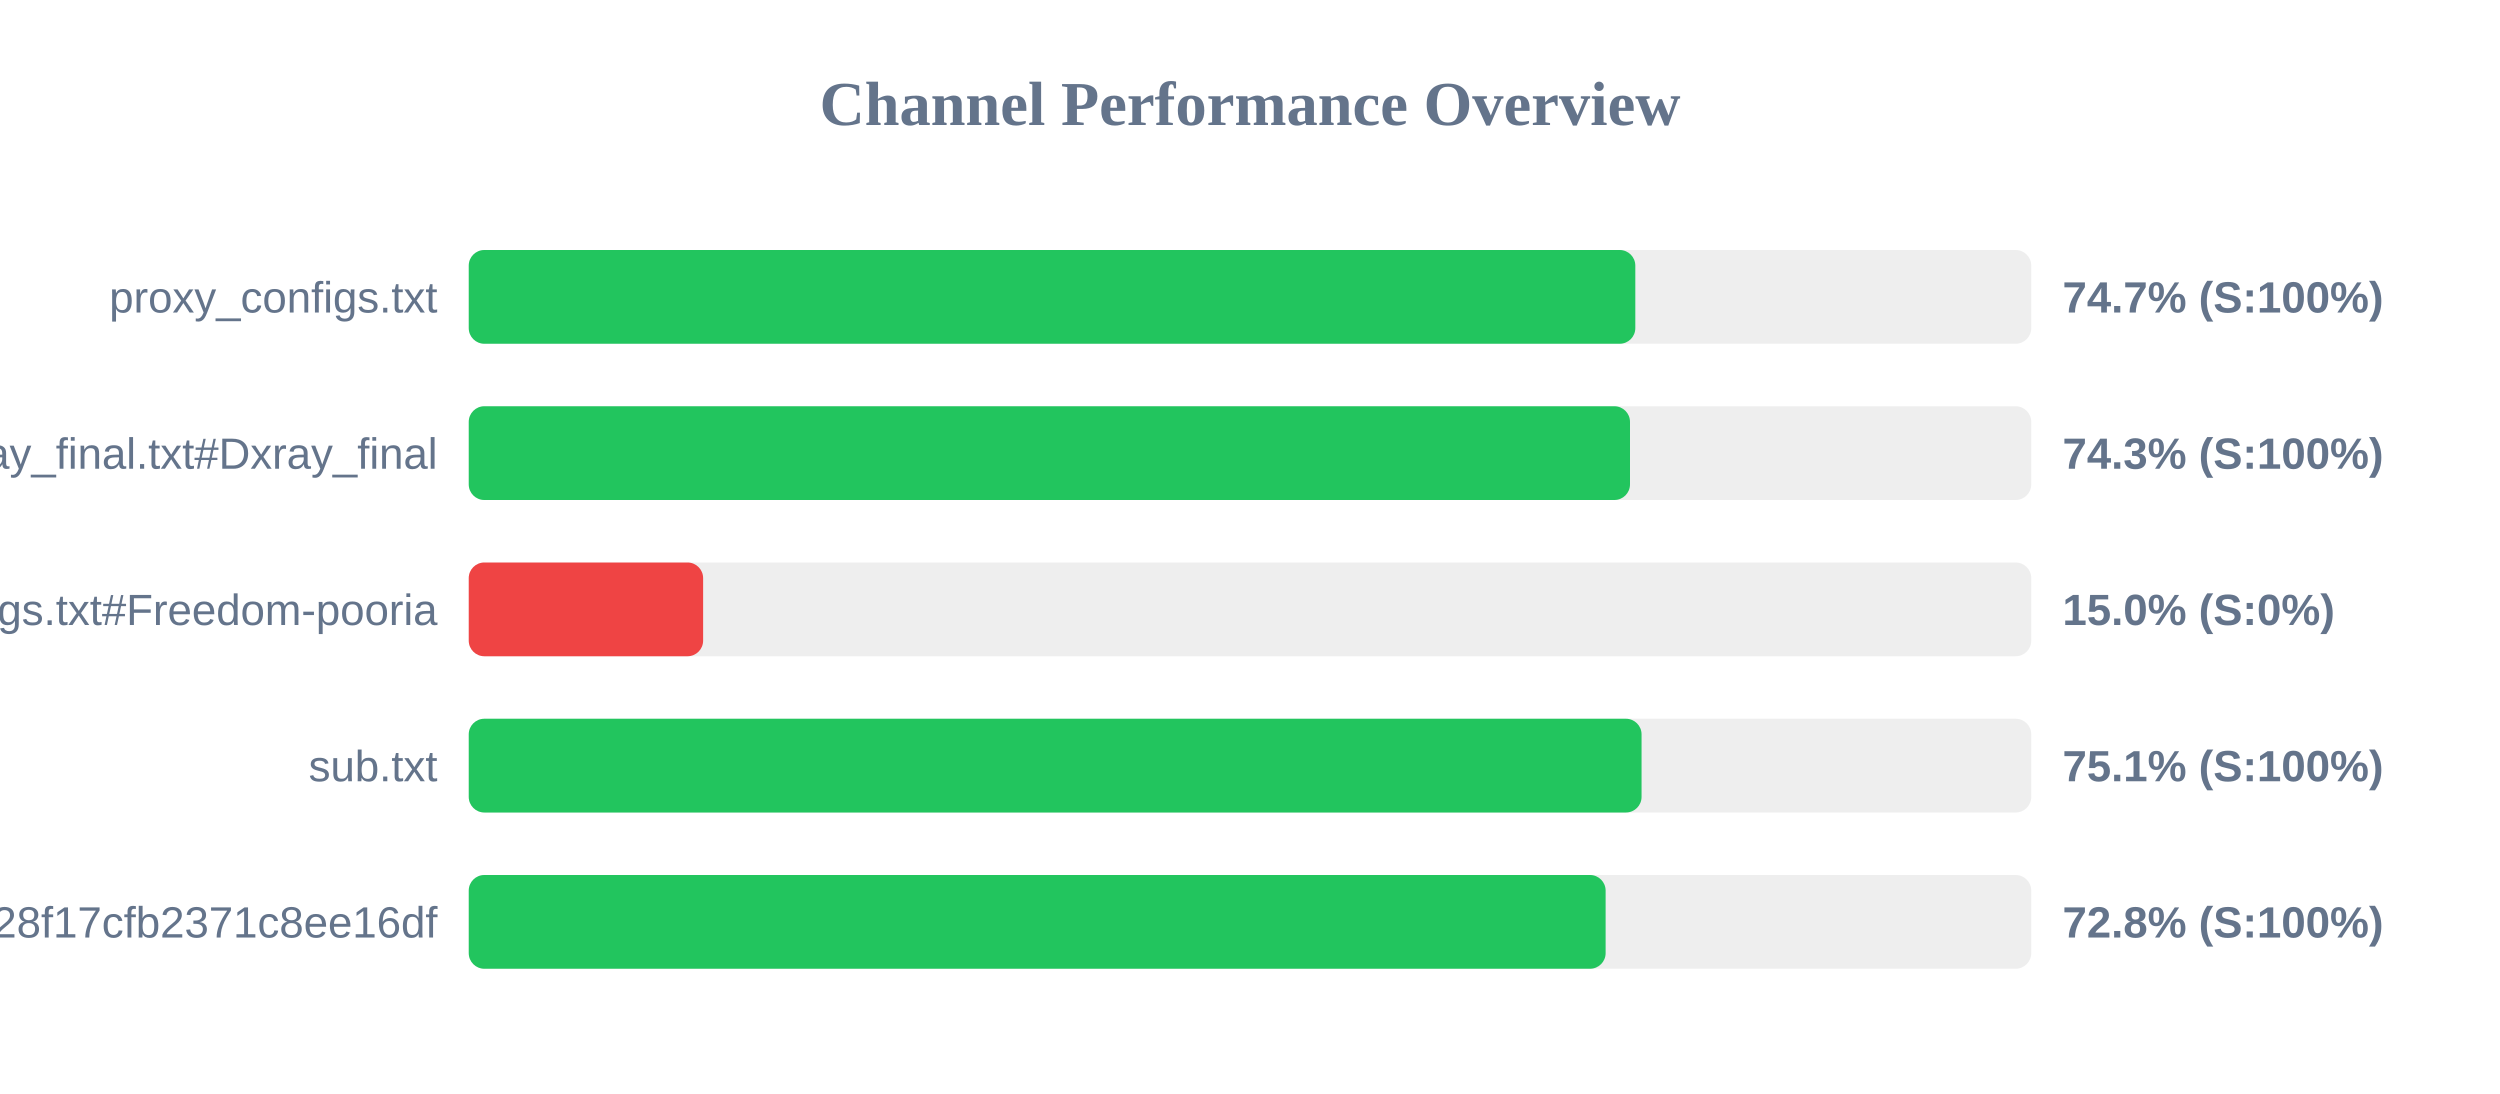
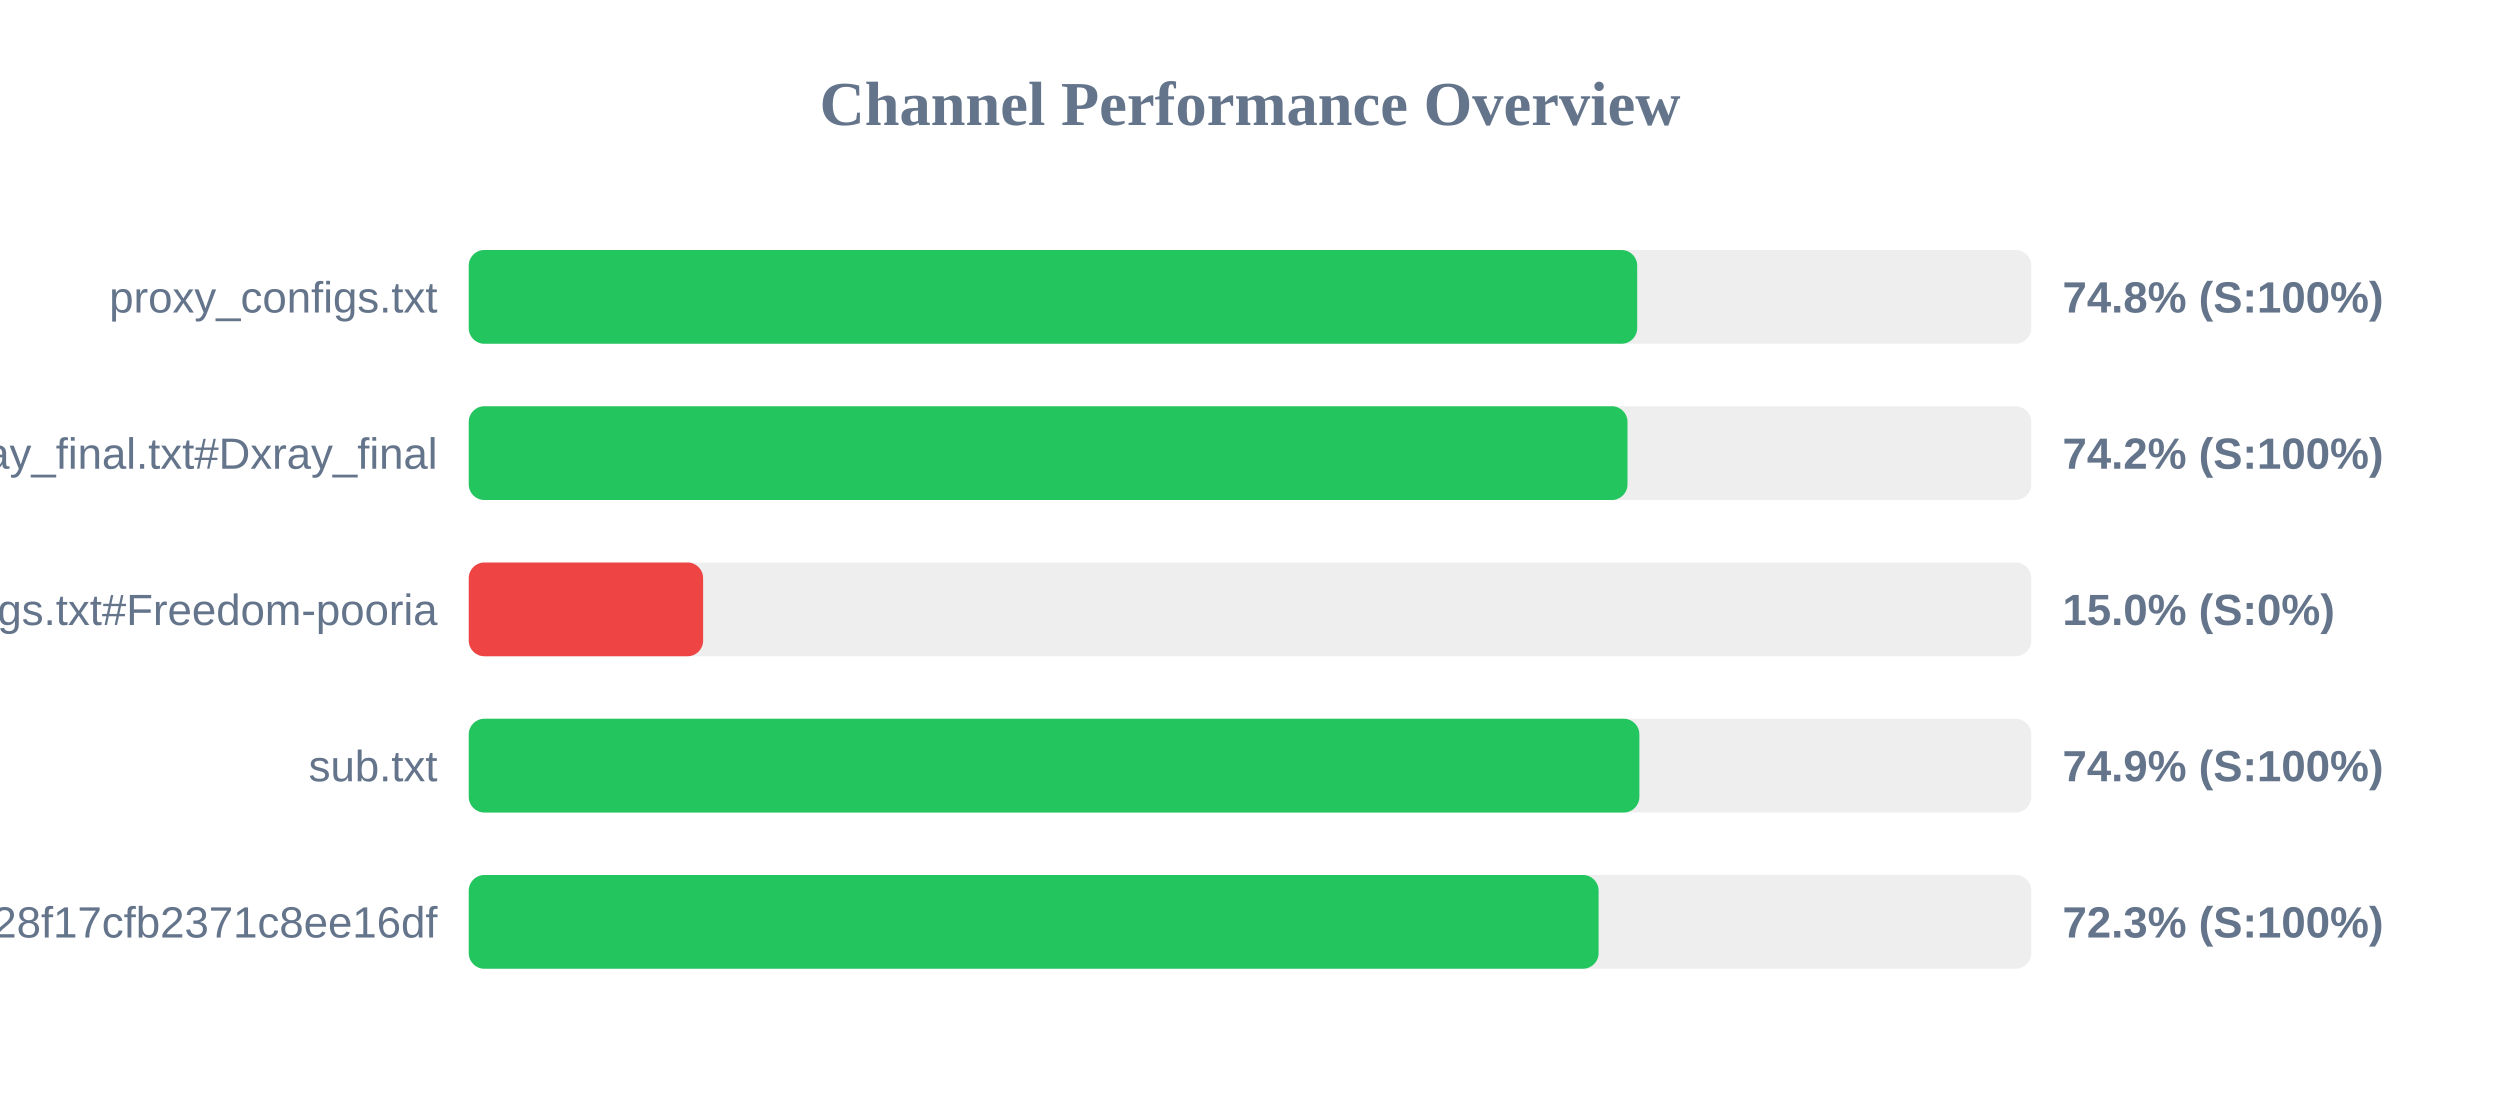
<svg xmlns="http://www.w3.org/2000/svg" width="800" height="350" version="1.1">
  <style>
        .row { font: 14px Arial; fill: #64748b; }
        .score { font: bold 14px Arial; fill: #64748b; }
    </style>
  <text x="400" y="40" text-anchor="middle" font-size="20px" font-weight="bold" fill="#64748b">Channel Performance Overview</text>
  <rect x="150" y="80" width="500" height="30" fill="#eee" rx="5" />
-   <rect x="150" y="80" width="373.3" height="30" fill="#22c55e" rx="5" />
+   <rect x="150" y="80" width="373.9" height="30" fill="#22c55e" rx="5" />
  <text x="140" y="100" text-anchor="end" class="row">proxy_configs.txt</text>
-   <text x="660" y="100" text-anchor="start" class="score">74.7% (S:100%)</text>
+   <text x="660" y="100" text-anchor="start" class="score">74.8% (S:100%)</text>
  <rect x="150" y="130" width="500" height="30" fill="#eee" rx="5" />
-   <rect x="150" y="130" width="371.6" height="30" fill="#22c55e" rx="5" />
+   <rect x="150" y="130" width="370.8" height="30" fill="#22c55e" rx="5" />
  <text x="140" y="150" text-anchor="end" class="row">xray_final.txt#Dxray_final</text>
-   <text x="660" y="150" text-anchor="start" class="score">74.3% (S:100%)</text>
+   <text x="660" y="150" text-anchor="start" class="score">74.2% (S:100%)</text>
  <rect x="150" y="180" width="500" height="30" fill="#eee" rx="5" />
  <rect x="150" y="180" width="75.0" height="30" fill="#ef4444" rx="5" />
  <text x="140" y="200" text-anchor="end" class="row">v2ray_configs.txt#Freedom-pooria</text>
  <text x="660" y="200" text-anchor="start" class="score">15.0% (S:0%)</text>
  <rect x="150" y="230" width="500" height="30" fill="#eee" rx="5" />
-   <rect x="150" y="230" width="375.3" height="30" fill="#22c55e" rx="5" />
+   <rect x="150" y="230" width="374.6" height="30" fill="#22c55e" rx="5" />
  <text x="140" y="250" text-anchor="end" class="row">sub.txt</text>
-   <text x="660" y="250" text-anchor="start" class="score">75.1% (S:100%)</text>
+   <text x="660" y="250" text-anchor="start" class="score">74.9% (S:100%)</text>
  <rect x="150" y="280" width="500" height="30" fill="#eee" rx="5" />
-   <rect x="150" y="280" width="363.8" height="30" fill="#22c55e" rx="5" />
+   <rect x="150" y="280" width="361.55" height="30" fill="#22c55e" rx="5" />
  <text x="140" y="300" text-anchor="end" class="row">?token=fedfed7b41b828f17cfb2371c8ee16df</text>
-   <text x="660" y="300" text-anchor="start" class="score">72.8% (S:100%)</text>
+   <text x="660" y="300" text-anchor="start" class="score">72.3% (S:100%)</text>
</svg>
